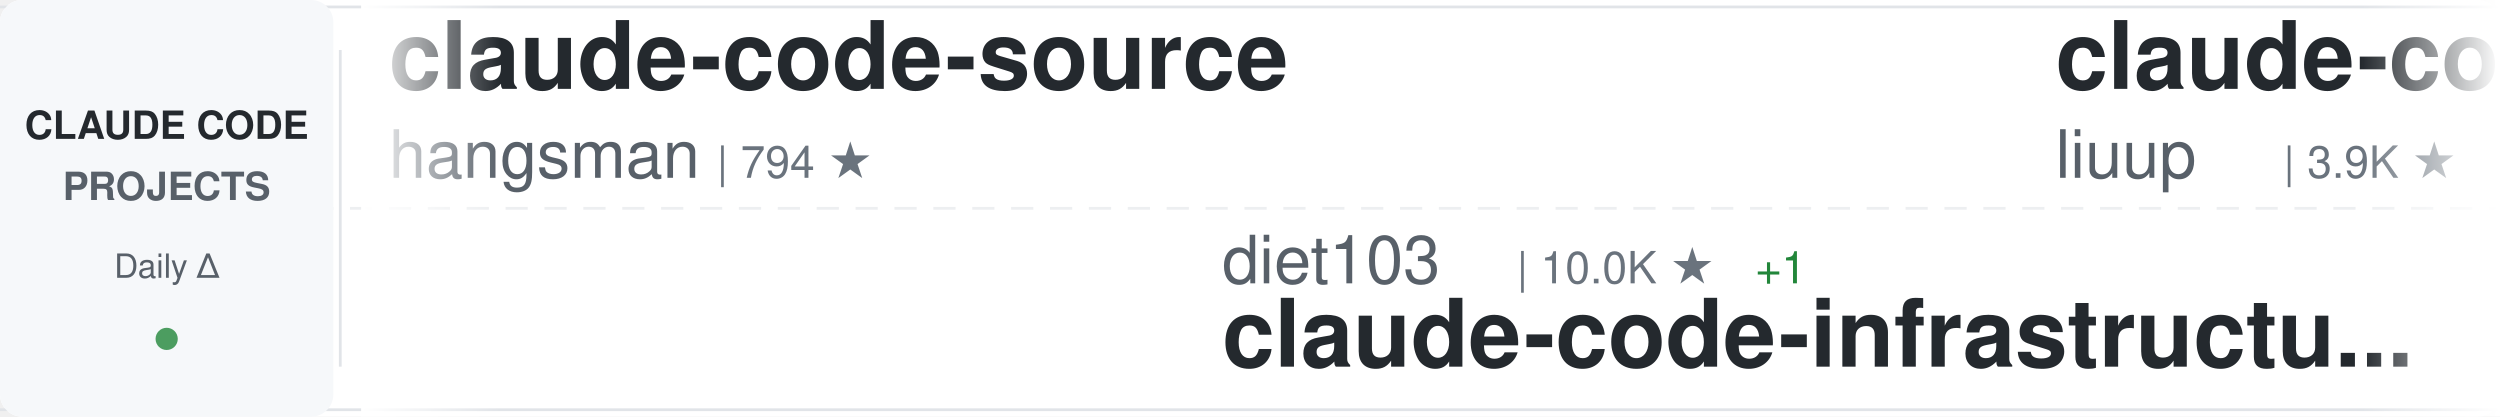
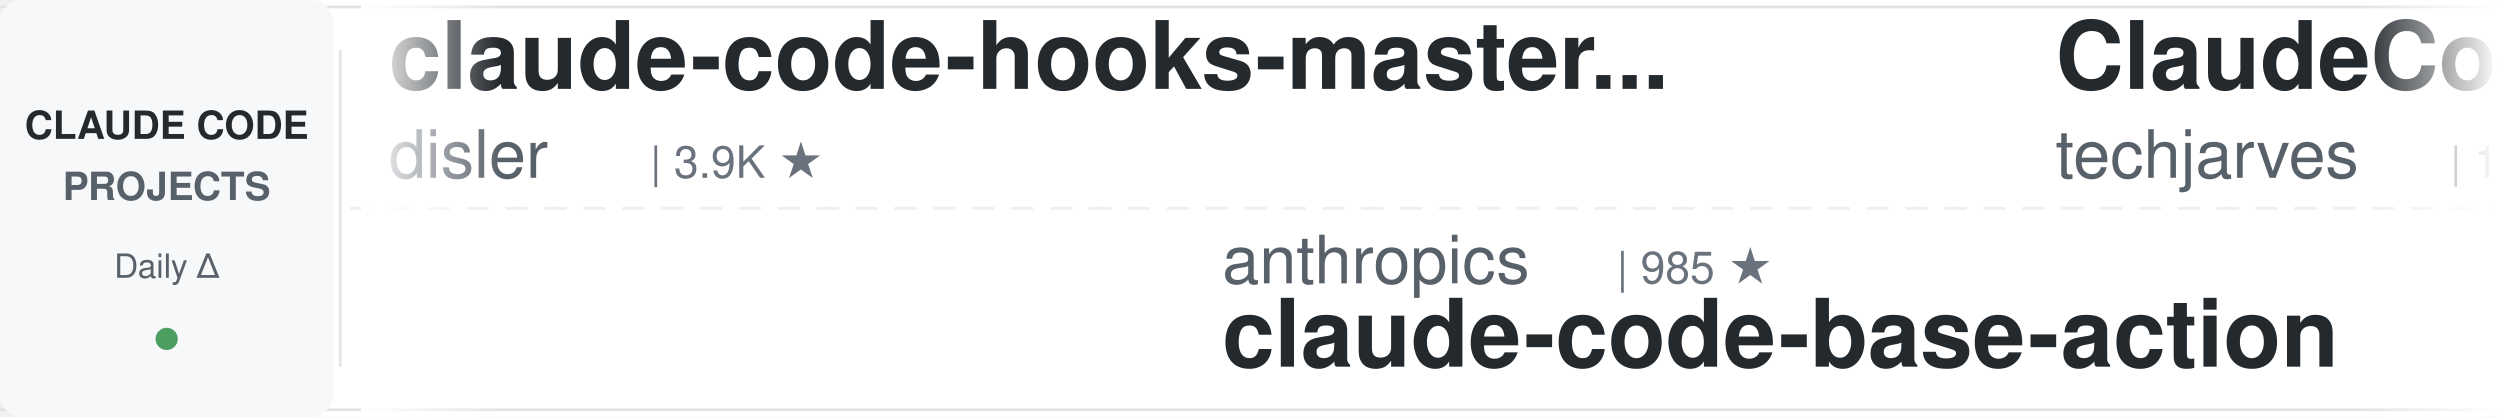
<svg xmlns="http://www.w3.org/2000/svg" width="900" height="150">
  <defs>
    <linearGradient id="awesomeLeftFade" x1="0%" y1="0%" x2="100%" y2="0%">
      <stop offset="0%" style="stop-color:#ffffff;stop-opacity:1" />
      <stop offset="100%" style="stop-color:#ffffff;stop-opacity:0" />
    </linearGradient>
    <linearGradient id="awesomeRightFade" x1="0%" y1="0%" x2="100%" y2="0%">
      <stop offset="0%" style="stop-color:#ffffff;stop-opacity:0" />
      <stop offset="100%" style="stop-color:#ffffff;stop-opacity:1" />
    </linearGradient>
  </defs>
  <rect width="900" height="150" fill="#ffffff" rx="8" />
  <rect x="0" y="2" width="900" height="1" fill="#e1e4e8" />
  <rect x="0" y="147" width="900" height="1" fill="#e1e4e8" />
  <line x1="0" y1="75" x2="900" y2="75" stroke="#e1e4e8" stroke-width="1" stroke-dasharray="8 6" opacity="0.6" />
  <rect x="0" y="0" width="120" height="150" fill="#f6f8fa" rx="8" />
  <text x="60" y="50" font-family="-apple-system, BlinkMacSystemFont, 'Segoe UI', Helvetica, Arial, sans-serif" font-size="14" font-weight="600" fill="#24292e" text-anchor="middle">CLAUDE CODE</text>
  <text x="60" y="72" font-family="-apple-system, BlinkMacSystemFont, 'Segoe UI', Helvetica, Arial, sans-serif" font-size="14" font-weight="600" fill="#586069" text-anchor="middle">PROJECTS</text>
  <text x="60" y="100" font-family="-apple-system, BlinkMacSystemFont, 'Segoe UI', Helvetica, Arial, sans-serif" font-size="12" font-weight="500" fill="#586069" text-anchor="middle">Daily Δ</text>
  <circle cx="60" cy="122" r="4" fill="#22863a" opacity="0.8" />
  <rect x="122" y="18" width="1" height="114" fill="#e1e4e8" />
  <clipPath id="awesomeTickerClip">
    <rect x="130" y="0" width="770" height="150" />
  </clipPath>
  <g clip-path="url(#awesomeTickerClip)">
    <g id="awesomeTickerItems">
      <animateTransform attributeName="transform" attributeType="XML" type="translate" from="0 0" to="-3000 0" dur="54s" repeatCount="indefinite" />
      <g transform="translate(0, 0)">
-         <text x="140" y="32" font-family="-apple-system, BlinkMacSystemFont, 'Segoe UI', Helvetica, Arial, sans-serif" font-size="34" font-weight="600" fill="#24292e">claude-code-source</text>
-         <text x="140" y="64" font-family="-apple-system, BlinkMacSystemFont, 'Segoe UI', Helvetica, Arial, sans-serif" font-size="24" font-weight="400" fill="#586069">hangsman</text>
-         <text x="258" y="64" font-family="-apple-system, BlinkMacSystemFont, 'Segoe UI', Helvetica, Arial, sans-serif" font-size="16" font-weight="500" fill="#6a737d">| 794 ★</text>
+         <text x="140" y="32" font-family="-apple-system, BlinkMacSystemFont, 'Segoe UI', Helvetica, Arial, sans-serif" font-size="34" font-weight="600" fill="#24292e">claude-code-hooks-master...</text>
+         <text x="140" y="64" font-family="-apple-system, BlinkMacSystemFont, 'Segoe UI', Helvetica, Arial, sans-serif" font-size="24" font-weight="400" fill="#586069">disler</text>
+         <text x="234" y="64" font-family="-apple-system, BlinkMacSystemFont, 'Segoe UI', Helvetica, Arial, sans-serif" font-size="16" font-weight="500" fill="#6a737d">| 3.9K ★</text>
      </g>
      <g transform="translate(300, 0)">
-         <text x="140" y="102" font-family="-apple-system, BlinkMacSystemFont, 'Segoe UI', Helvetica, Arial, sans-serif" font-size="24" font-weight="400" fill="#586069">diet103</text>
-         <text x="246" y="102" font-family="-apple-system, BlinkMacSystemFont, 'Segoe UI', Helvetica, Arial, sans-serif" font-size="16" font-weight="500" fill="#6a737d">| 10.0K ★</text>
-         <text x="332" y="102" font-family="-apple-system, BlinkMacSystemFont, 'Segoe UI', Helvetica, Arial, sans-serif" font-size="16" font-weight="500" fill="#22863a"> +1</text>
-         <text x="140" y="132" font-family="-apple-system, BlinkMacSystemFont, 'Segoe UI', Helvetica, Arial, sans-serif" font-size="34" font-weight="600" fill="#24292e">claude-code-infrastructu...</text>
+         <text x="140" y="102" font-family="-apple-system, BlinkMacSystemFont, 'Segoe UI', Helvetica, Arial, sans-serif" font-size="24" font-weight="400" fill="#586069">anthropics</text>
+         <text x="282" y="102" font-family="-apple-system, BlinkMacSystemFont, 'Segoe UI', Helvetica, Arial, sans-serif" font-size="16" font-weight="500" fill="#6a737d">| 985 ★</text>
+         <text x="140" y="132" font-family="-apple-system, BlinkMacSystemFont, 'Segoe UI', Helvetica, Arial, sans-serif" font-size="34" font-weight="600" fill="#24292e">claude-code-base-action</text>
      </g>
      <g transform="translate(600, 0)">
-         <text x="140" y="32" font-family="-apple-system, BlinkMacSystemFont, 'Segoe UI', Helvetica, Arial, sans-serif" font-size="34" font-weight="600" fill="#24292e">claude-code-analysis</text>
-         <text x="140" y="64" font-family="-apple-system, BlinkMacSystemFont, 'Segoe UI', Helvetica, Arial, sans-serif" font-size="24" font-weight="400" fill="#586069">liuup</text>
-         <text x="222" y="64" font-family="-apple-system, BlinkMacSystemFont, 'Segoe UI', Helvetica, Arial, sans-serif" font-size="16" font-weight="500" fill="#6a737d">| 3.9K ★</text>
-         <text x="299" y="64" font-family="-apple-system, BlinkMacSystemFont, 'Segoe UI', Helvetica, Arial, sans-serif" font-size="16" font-weight="500" fill="#22863a"> +1</text>
+         <text x="140" y="32" font-family="-apple-system, BlinkMacSystemFont, 'Segoe UI', Helvetica, Arial, sans-serif" font-size="34" font-weight="600" fill="#24292e">ClaudeCode-Portable</text>
+         <text x="140" y="64" font-family="-apple-system, BlinkMacSystemFont, 'Segoe UI', Helvetica, Arial, sans-serif" font-size="24" font-weight="400" fill="#586069">techjarves</text>
+         <text x="282" y="64" font-family="-apple-system, BlinkMacSystemFont, 'Segoe UI', Helvetica, Arial, sans-serif" font-size="16" font-weight="500" fill="#6a737d">| 1.5K ★</text>
+         <text x="359" y="64" font-family="-apple-system, BlinkMacSystemFont, 'Segoe UI', Helvetica, Arial, sans-serif" font-size="16" font-weight="500" fill="#22863a"> +3</text>
      </g>
      <g transform="translate(900, 0)">
-         <text x="140" y="102" font-family="-apple-system, BlinkMacSystemFont, 'Segoe UI', Helvetica, Arial, sans-serif" font-size="24" font-weight="400" fill="#586069">zstmfhy</text>
-         <text x="246" y="102" font-family="-apple-system, BlinkMacSystemFont, 'Segoe UI', Helvetica, Arial, sans-serif" font-size="16" font-weight="500" fill="#6a737d">| 189 ★</text>
-         <text x="140" y="132" font-family="-apple-system, BlinkMacSystemFont, 'Segoe UI', Helvetica, Arial, sans-serif" font-size="34" font-weight="600" fill="#24292e">Claude-code</text>
+         <text x="140" y="102" font-family="-apple-system, BlinkMacSystemFont, 'Segoe UI', Helvetica, Arial, sans-serif" font-size="24" font-weight="400" fill="#586069">repowise-dev</text>
+         <text x="306" y="102" font-family="-apple-system, BlinkMacSystemFont, 'Segoe UI', Helvetica, Arial, sans-serif" font-size="16" font-weight="500" fill="#6a737d">| 1.2K ★</text>
+         <text x="140" y="132" font-family="-apple-system, BlinkMacSystemFont, 'Segoe UI', Helvetica, Arial, sans-serif" font-size="34" font-weight="600" fill="#24292e">claude-code-prompts</text>
      </g>
      <g transform="translate(1200, 0)">
-         <text x="140" y="32" font-family="-apple-system, BlinkMacSystemFont, 'Segoe UI', Helvetica, Arial, sans-serif" font-size="34" font-weight="600" fill="#24292e">claude-code-my-workflow</text>
-         <text x="140" y="64" font-family="-apple-system, BlinkMacSystemFont, 'Segoe UI', Helvetica, Arial, sans-serif" font-size="24" font-weight="400" fill="#586069">pedrohcgs</text>
-         <text x="270" y="64" font-family="-apple-system, BlinkMacSystemFont, 'Segoe UI', Helvetica, Arial, sans-serif" font-size="16" font-weight="500" fill="#6a737d">| 1.6K ★</text>
-         <text x="347" y="64" font-family="-apple-system, BlinkMacSystemFont, 'Segoe UI', Helvetica, Arial, sans-serif" font-size="16" font-weight="500" fill="#22863a"> +2</text>
+         <text x="140" y="32" font-family="-apple-system, BlinkMacSystemFont, 'Segoe UI', Helvetica, Arial, sans-serif" font-size="34" font-weight="600" fill="#24292e">awesome-claude-code</text>
+         <text x="140" y="64" font-family="-apple-system, BlinkMacSystemFont, 'Segoe UI', Helvetica, Arial, sans-serif" font-size="24" font-weight="400" fill="#586069">jqueryscript</text>
+         <text x="306" y="64" font-family="-apple-system, BlinkMacSystemFont, 'Segoe UI', Helvetica, Arial, sans-serif" font-size="16" font-weight="500" fill="#6a737d">| 516 ★</text>
      </g>
      <g transform="translate(1500, 0)">
-         <text x="140" y="102" font-family="-apple-system, BlinkMacSystemFont, 'Segoe UI', Helvetica, Arial, sans-serif" font-size="24" font-weight="400" fill="#586069">KPR111</text>
-         <text x="234" y="102" font-family="-apple-system, BlinkMacSystemFont, 'Segoe UI', Helvetica, Arial, sans-serif" font-size="16" font-weight="500" fill="#6a737d">| 18 ★</text>
-         <text x="140" y="132" font-family="-apple-system, BlinkMacSystemFont, 'Segoe UI', Helvetica, Arial, sans-serif" font-size="34" font-weight="600" fill="#24292e">Claude-Code</text>
+         <text x="140" y="102" font-family="-apple-system, BlinkMacSystemFont, 'Segoe UI', Helvetica, Arial, sans-serif" font-size="24" font-weight="400" fill="#586069">oboard</text>
+         <text x="234" y="102" font-family="-apple-system, BlinkMacSystemFont, 'Segoe UI', Helvetica, Arial, sans-serif" font-size="16" font-weight="500" fill="#6a737d">| 3.3K ★</text>
+         <text x="140" y="132" font-family="-apple-system, BlinkMacSystemFont, 'Segoe UI', Helvetica, Arial, sans-serif" font-size="34" font-weight="600" fill="#24292e">claude-code-rev</text>
      </g>
      <g transform="translate(1800, 0)">
-         <text x="140" y="32" font-family="-apple-system, BlinkMacSystemFont, 'Segoe UI', Helvetica, Arial, sans-serif" font-size="34" font-weight="600" fill="#24292e">how-claude-code-works</text>
-         <text x="140" y="64" font-family="-apple-system, BlinkMacSystemFont, 'Segoe UI', Helvetica, Arial, sans-serif" font-size="24" font-weight="400" fill="#586069">Windy3f3f3f3f</text>
-         <text x="318" y="64" font-family="-apple-system, BlinkMacSystemFont, 'Segoe UI', Helvetica, Arial, sans-serif" font-size="16" font-weight="500" fill="#6a737d">| 3.6K ★</text>
+         <text x="140" y="32" font-family="-apple-system, BlinkMacSystemFont, 'Segoe UI', Helvetica, Arial, sans-serif" font-size="34" font-weight="600" fill="#24292e">claude-code-tips</text>
+         <text x="140" y="64" font-family="-apple-system, BlinkMacSystemFont, 'Segoe UI', Helvetica, Arial, sans-serif" font-size="24" font-weight="400" fill="#586069">ykdojo</text>
+         <text x="234" y="64" font-family="-apple-system, BlinkMacSystemFont, 'Segoe UI', Helvetica, Arial, sans-serif" font-size="16" font-weight="500" fill="#6a737d">| 10.1K ★</text>
      </g>
      <g transform="translate(2100, 0)">
-         <text x="140" y="102" font-family="-apple-system, BlinkMacSystemFont, 'Segoe UI', Helvetica, Arial, sans-serif" font-size="24" font-weight="400" fill="#586069">777genius</text>
-         <text x="270" y="102" font-family="-apple-system, BlinkMacSystemFont, 'Segoe UI', Helvetica, Arial, sans-serif" font-size="16" font-weight="500" fill="#6a737d">| 933 ★</text>
-         <text x="140" y="132" font-family="-apple-system, BlinkMacSystemFont, 'Segoe UI', Helvetica, Arial, sans-serif" font-size="34" font-weight="600" fill="#24292e">claude-code-source-code</text>
+         <text x="140" y="102" font-family="-apple-system, BlinkMacSystemFont, 'Segoe UI', Helvetica, Arial, sans-serif" font-size="24" font-weight="400" fill="#586069">centminmod</text>
+         <text x="282" y="102" font-family="-apple-system, BlinkMacSystemFont, 'Segoe UI', Helvetica, Arial, sans-serif" font-size="16" font-weight="500" fill="#6a737d">| 2.6K ★</text>
+         <text x="359" y="102" font-family="-apple-system, BlinkMacSystemFont, 'Segoe UI', Helvetica, Arial, sans-serif" font-size="16" font-weight="500" fill="#22863a"> +2.6K</text>
+         <text x="140" y="132" font-family="-apple-system, BlinkMacSystemFont, 'Segoe UI', Helvetica, Arial, sans-serif" font-size="34" font-weight="600" fill="#24292e">my-claude-code-setup</text>
      </g>
      <g transform="translate(2400, 0)">
-         <text x="140" y="32" font-family="-apple-system, BlinkMacSystemFont, 'Segoe UI', Helvetica, Arial, sans-serif" font-size="34" font-weight="600" fill="#24292e">Claude-Code</text>
-         <text x="140" y="64" font-family="-apple-system, BlinkMacSystemFont, 'Segoe UI', Helvetica, Arial, sans-serif" font-size="24" font-weight="400" fill="#586069">pengchengneo</text>
-         <text x="306" y="64" font-family="-apple-system, BlinkMacSystemFont, 'Segoe UI', Helvetica, Arial, sans-serif" font-size="16" font-weight="500" fill="#6a737d">| 1.8K ★</text>
+         <text x="140" y="32" font-family="-apple-system, BlinkMacSystemFont, 'Segoe UI', Helvetica, Arial, sans-serif" font-size="34" font-weight="600" fill="#24292e">ClaudeCodeAgents</text>
+         <text x="140" y="64" font-family="-apple-system, BlinkMacSystemFont, 'Segoe UI', Helvetica, Arial, sans-serif" font-size="24" font-weight="400" fill="#586069">darcyegb</text>
+         <text x="258" y="64" font-family="-apple-system, BlinkMacSystemFont, 'Segoe UI', Helvetica, Arial, sans-serif" font-size="16" font-weight="500" fill="#6a737d">| 764 ★</text>
      </g>
      <g transform="translate(2700, 0)">
-         <text x="140" y="102" font-family="-apple-system, BlinkMacSystemFont, 'Segoe UI', Helvetica, Arial, sans-serif" font-size="24" font-weight="400" fill="#586069">fuergaosi233</text>
-         <text x="306" y="102" font-family="-apple-system, BlinkMacSystemFont, 'Segoe UI', Helvetica, Arial, sans-serif" font-size="16" font-weight="500" fill="#6a737d">| 2.8K ★</text>
-         <text x="140" y="132" font-family="-apple-system, BlinkMacSystemFont, 'Segoe UI', Helvetica, Arial, sans-serif" font-size="34" font-weight="600" fill="#24292e">claude-code-proxy</text>
+         <text x="140" y="102" font-family="-apple-system, BlinkMacSystemFont, 'Segoe UI', Helvetica, Arial, sans-serif" font-size="24" font-weight="400" fill="#586069">feiskyer</text>
+         <text x="258" y="102" font-family="-apple-system, BlinkMacSystemFont, 'Segoe UI', Helvetica, Arial, sans-serif" font-size="16" font-weight="500" fill="#6a737d">| 1.7K ★</text>
+         <text x="140" y="132" font-family="-apple-system, BlinkMacSystemFont, 'Segoe UI', Helvetica, Arial, sans-serif" font-size="34" font-weight="600" fill="#24292e">claude-code-settings</text>
      </g>
      <g transform="translate(3000, 0)">
-         <text x="140" y="32" font-family="-apple-system, BlinkMacSystemFont, 'Segoe UI', Helvetica, Arial, sans-serif" font-size="34" font-weight="600" fill="#24292e">claude-code-source</text>
-         <text x="140" y="64" font-family="-apple-system, BlinkMacSystemFont, 'Segoe UI', Helvetica, Arial, sans-serif" font-size="24" font-weight="400" fill="#586069">hangsman</text>
-         <text x="258" y="64" font-family="-apple-system, BlinkMacSystemFont, 'Segoe UI', Helvetica, Arial, sans-serif" font-size="16" font-weight="500" fill="#6a737d">| 794 ★</text>
+         <text x="140" y="32" font-family="-apple-system, BlinkMacSystemFont, 'Segoe UI', Helvetica, Arial, sans-serif" font-size="34" font-weight="600" fill="#24292e">claude-code-hooks-master...</text>
+         <text x="140" y="64" font-family="-apple-system, BlinkMacSystemFont, 'Segoe UI', Helvetica, Arial, sans-serif" font-size="24" font-weight="400" fill="#586069">disler</text>
+         <text x="234" y="64" font-family="-apple-system, BlinkMacSystemFont, 'Segoe UI', Helvetica, Arial, sans-serif" font-size="16" font-weight="500" fill="#6a737d">| 3.9K ★</text>
      </g>
      <g transform="translate(3300, 0)">
-         <text x="140" y="102" font-family="-apple-system, BlinkMacSystemFont, 'Segoe UI', Helvetica, Arial, sans-serif" font-size="24" font-weight="400" fill="#586069">diet103</text>
-         <text x="246" y="102" font-family="-apple-system, BlinkMacSystemFont, 'Segoe UI', Helvetica, Arial, sans-serif" font-size="16" font-weight="500" fill="#6a737d">| 10.0K ★</text>
-         <text x="332" y="102" font-family="-apple-system, BlinkMacSystemFont, 'Segoe UI', Helvetica, Arial, sans-serif" font-size="16" font-weight="500" fill="#22863a"> +1</text>
-         <text x="140" y="132" font-family="-apple-system, BlinkMacSystemFont, 'Segoe UI', Helvetica, Arial, sans-serif" font-size="34" font-weight="600" fill="#24292e">claude-code-infrastructu...</text>
+         <text x="140" y="102" font-family="-apple-system, BlinkMacSystemFont, 'Segoe UI', Helvetica, Arial, sans-serif" font-size="24" font-weight="400" fill="#586069">anthropics</text>
+         <text x="282" y="102" font-family="-apple-system, BlinkMacSystemFont, 'Segoe UI', Helvetica, Arial, sans-serif" font-size="16" font-weight="500" fill="#6a737d">| 985 ★</text>
+         <text x="140" y="132" font-family="-apple-system, BlinkMacSystemFont, 'Segoe UI', Helvetica, Arial, sans-serif" font-size="34" font-weight="600" fill="#24292e">claude-code-base-action</text>
      </g>
      <g transform="translate(3600, 0)">
-         <text x="140" y="32" font-family="-apple-system, BlinkMacSystemFont, 'Segoe UI', Helvetica, Arial, sans-serif" font-size="34" font-weight="600" fill="#24292e">claude-code-analysis</text>
-         <text x="140" y="64" font-family="-apple-system, BlinkMacSystemFont, 'Segoe UI', Helvetica, Arial, sans-serif" font-size="24" font-weight="400" fill="#586069">liuup</text>
-         <text x="222" y="64" font-family="-apple-system, BlinkMacSystemFont, 'Segoe UI', Helvetica, Arial, sans-serif" font-size="16" font-weight="500" fill="#6a737d">| 3.9K ★</text>
-         <text x="299" y="64" font-family="-apple-system, BlinkMacSystemFont, 'Segoe UI', Helvetica, Arial, sans-serif" font-size="16" font-weight="500" fill="#22863a"> +1</text>
+         <text x="140" y="32" font-family="-apple-system, BlinkMacSystemFont, 'Segoe UI', Helvetica, Arial, sans-serif" font-size="34" font-weight="600" fill="#24292e">ClaudeCode-Portable</text>
+         <text x="140" y="64" font-family="-apple-system, BlinkMacSystemFont, 'Segoe UI', Helvetica, Arial, sans-serif" font-size="24" font-weight="400" fill="#586069">techjarves</text>
+         <text x="282" y="64" font-family="-apple-system, BlinkMacSystemFont, 'Segoe UI', Helvetica, Arial, sans-serif" font-size="16" font-weight="500" fill="#6a737d">| 1.5K ★</text>
+         <text x="359" y="64" font-family="-apple-system, BlinkMacSystemFont, 'Segoe UI', Helvetica, Arial, sans-serif" font-size="16" font-weight="500" fill="#22863a"> +3</text>
      </g>
      <g transform="translate(3900, 0)">
-         <text x="140" y="102" font-family="-apple-system, BlinkMacSystemFont, 'Segoe UI', Helvetica, Arial, sans-serif" font-size="24" font-weight="400" fill="#586069">zstmfhy</text>
-         <text x="246" y="102" font-family="-apple-system, BlinkMacSystemFont, 'Segoe UI', Helvetica, Arial, sans-serif" font-size="16" font-weight="500" fill="#6a737d">| 189 ★</text>
-         <text x="140" y="132" font-family="-apple-system, BlinkMacSystemFont, 'Segoe UI', Helvetica, Arial, sans-serif" font-size="34" font-weight="600" fill="#24292e">Claude-code</text>
+         <text x="140" y="102" font-family="-apple-system, BlinkMacSystemFont, 'Segoe UI', Helvetica, Arial, sans-serif" font-size="24" font-weight="400" fill="#586069">repowise-dev</text>
+         <text x="306" y="102" font-family="-apple-system, BlinkMacSystemFont, 'Segoe UI', Helvetica, Arial, sans-serif" font-size="16" font-weight="500" fill="#6a737d">| 1.2K ★</text>
+         <text x="140" y="132" font-family="-apple-system, BlinkMacSystemFont, 'Segoe UI', Helvetica, Arial, sans-serif" font-size="34" font-weight="600" fill="#24292e">claude-code-prompts</text>
      </g>
    </g>
  </g>
  <rect x="130" y="0" width="50" height="150" fill="url(#awesomeLeftFade)" />
  <rect x="850" y="0" width="50" height="150" fill="url(#awesomeRightFade)" />
</svg>
